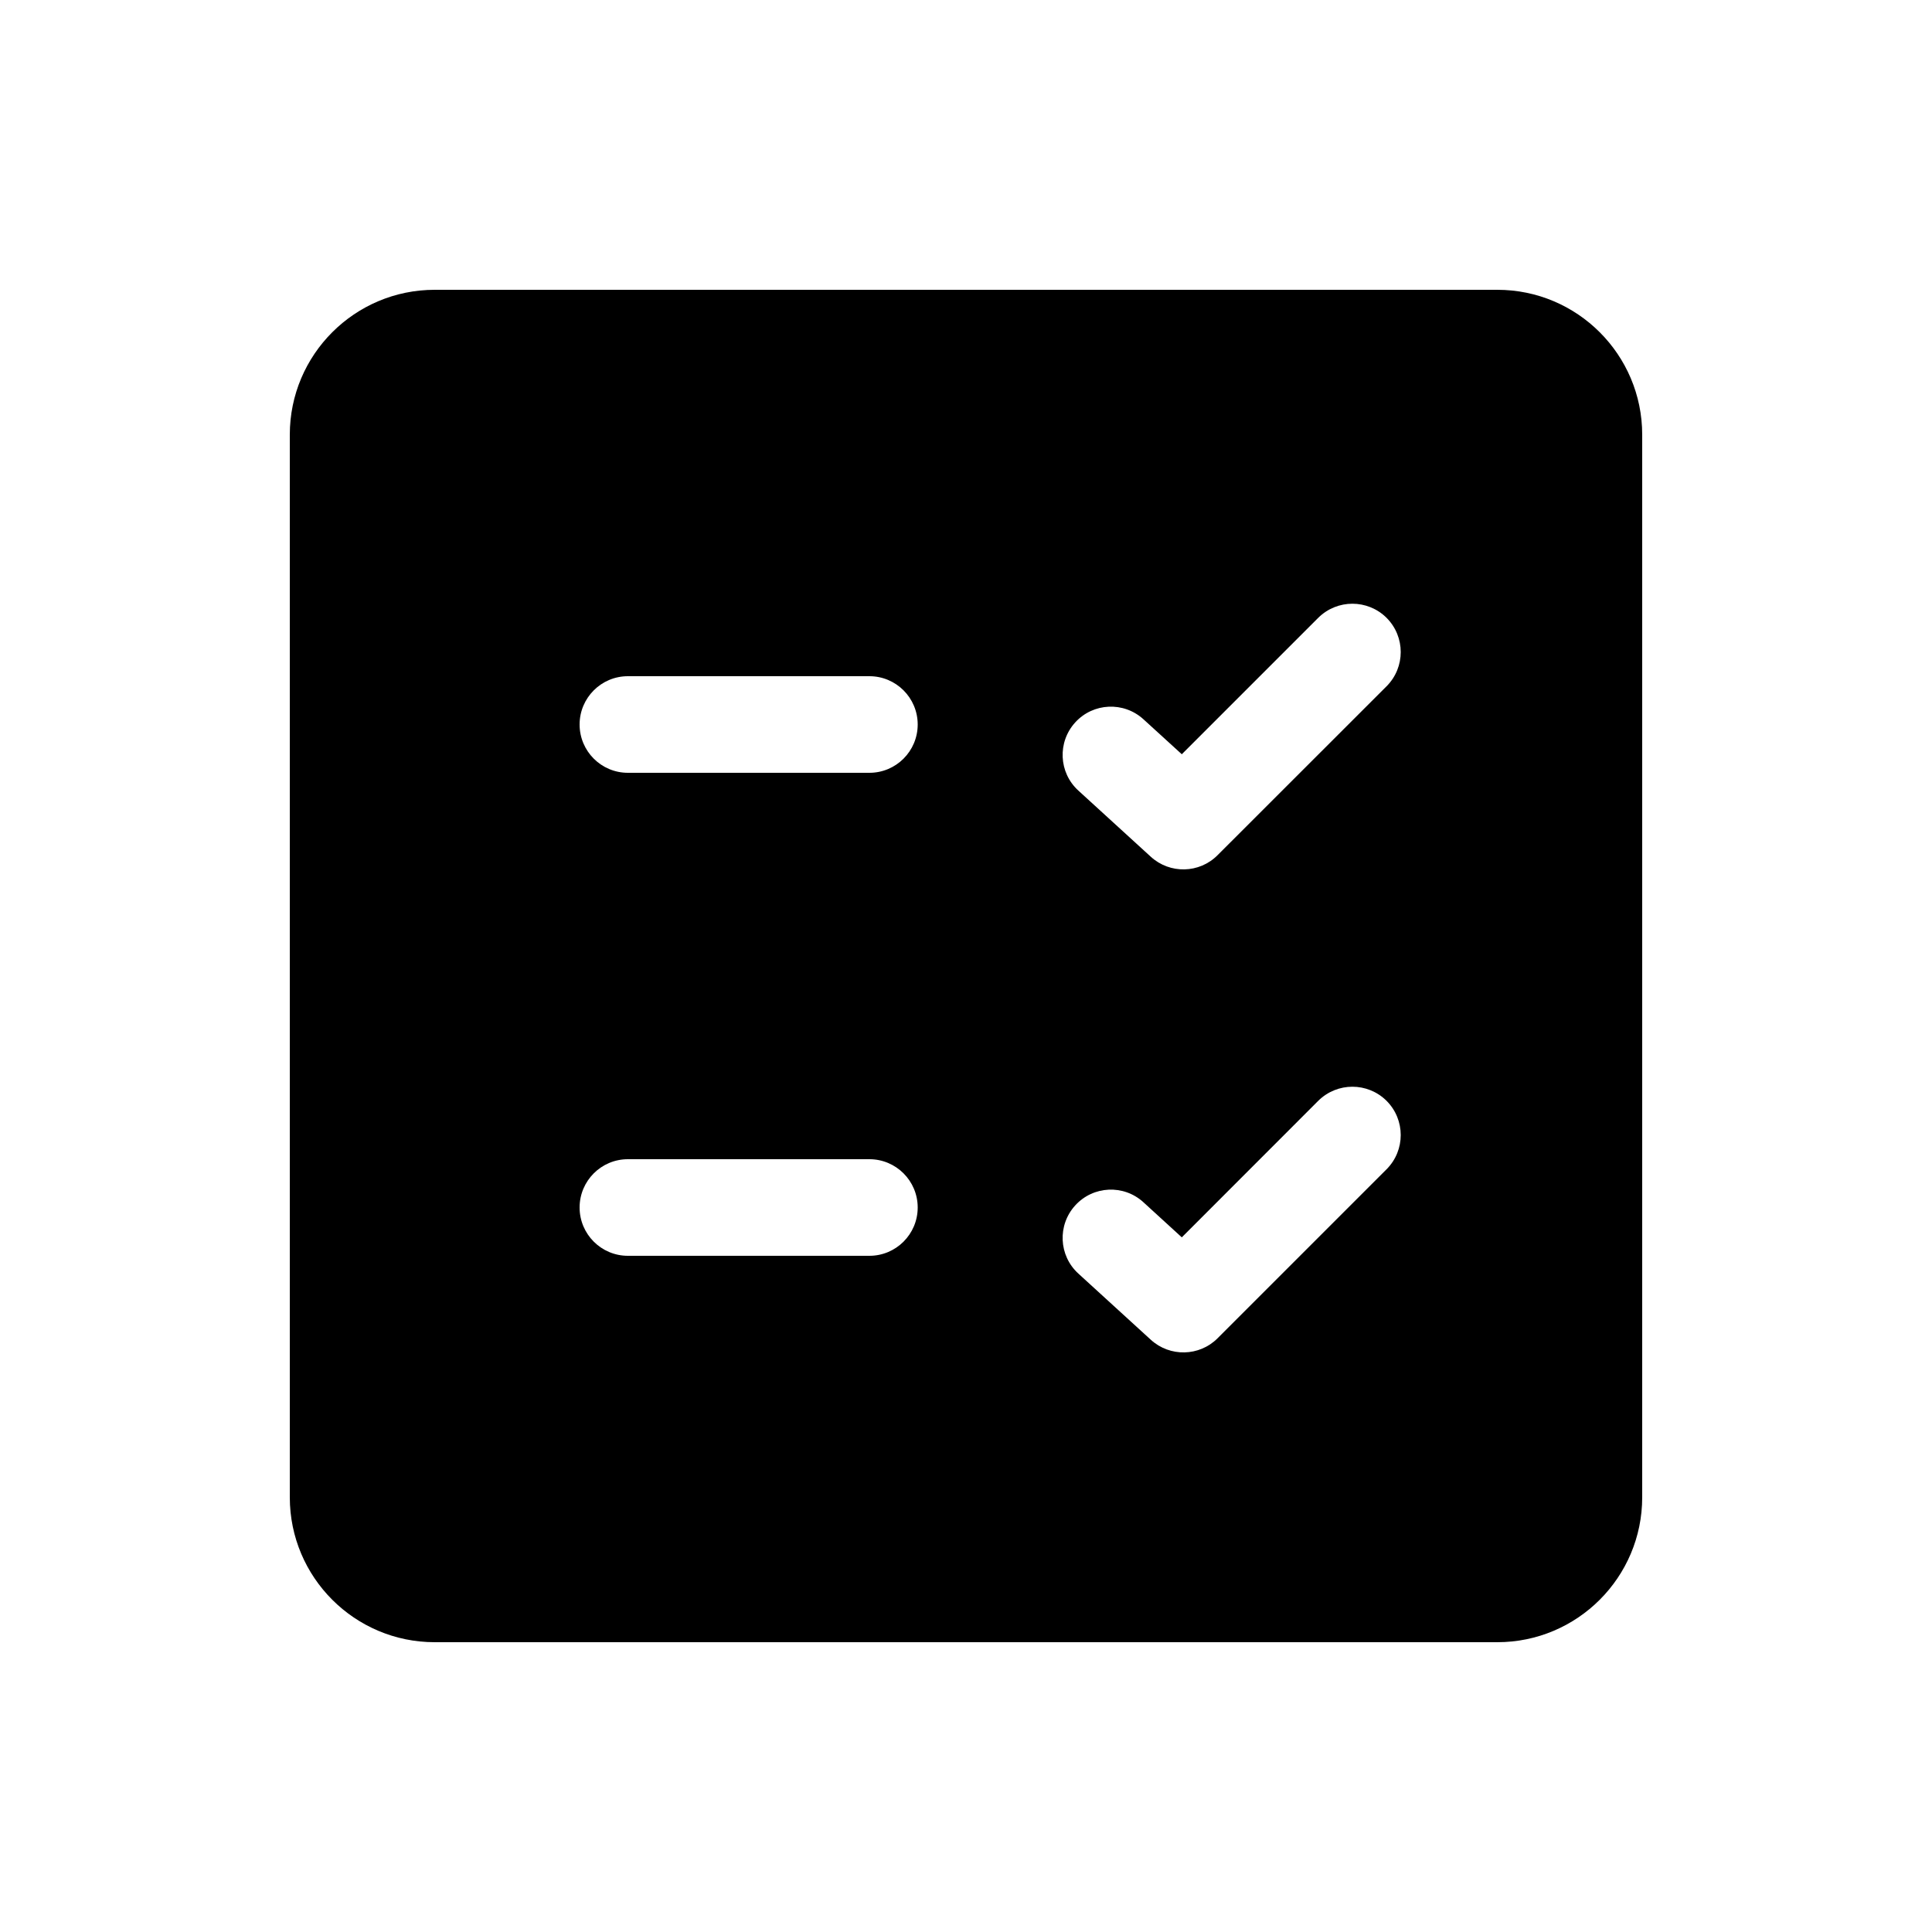
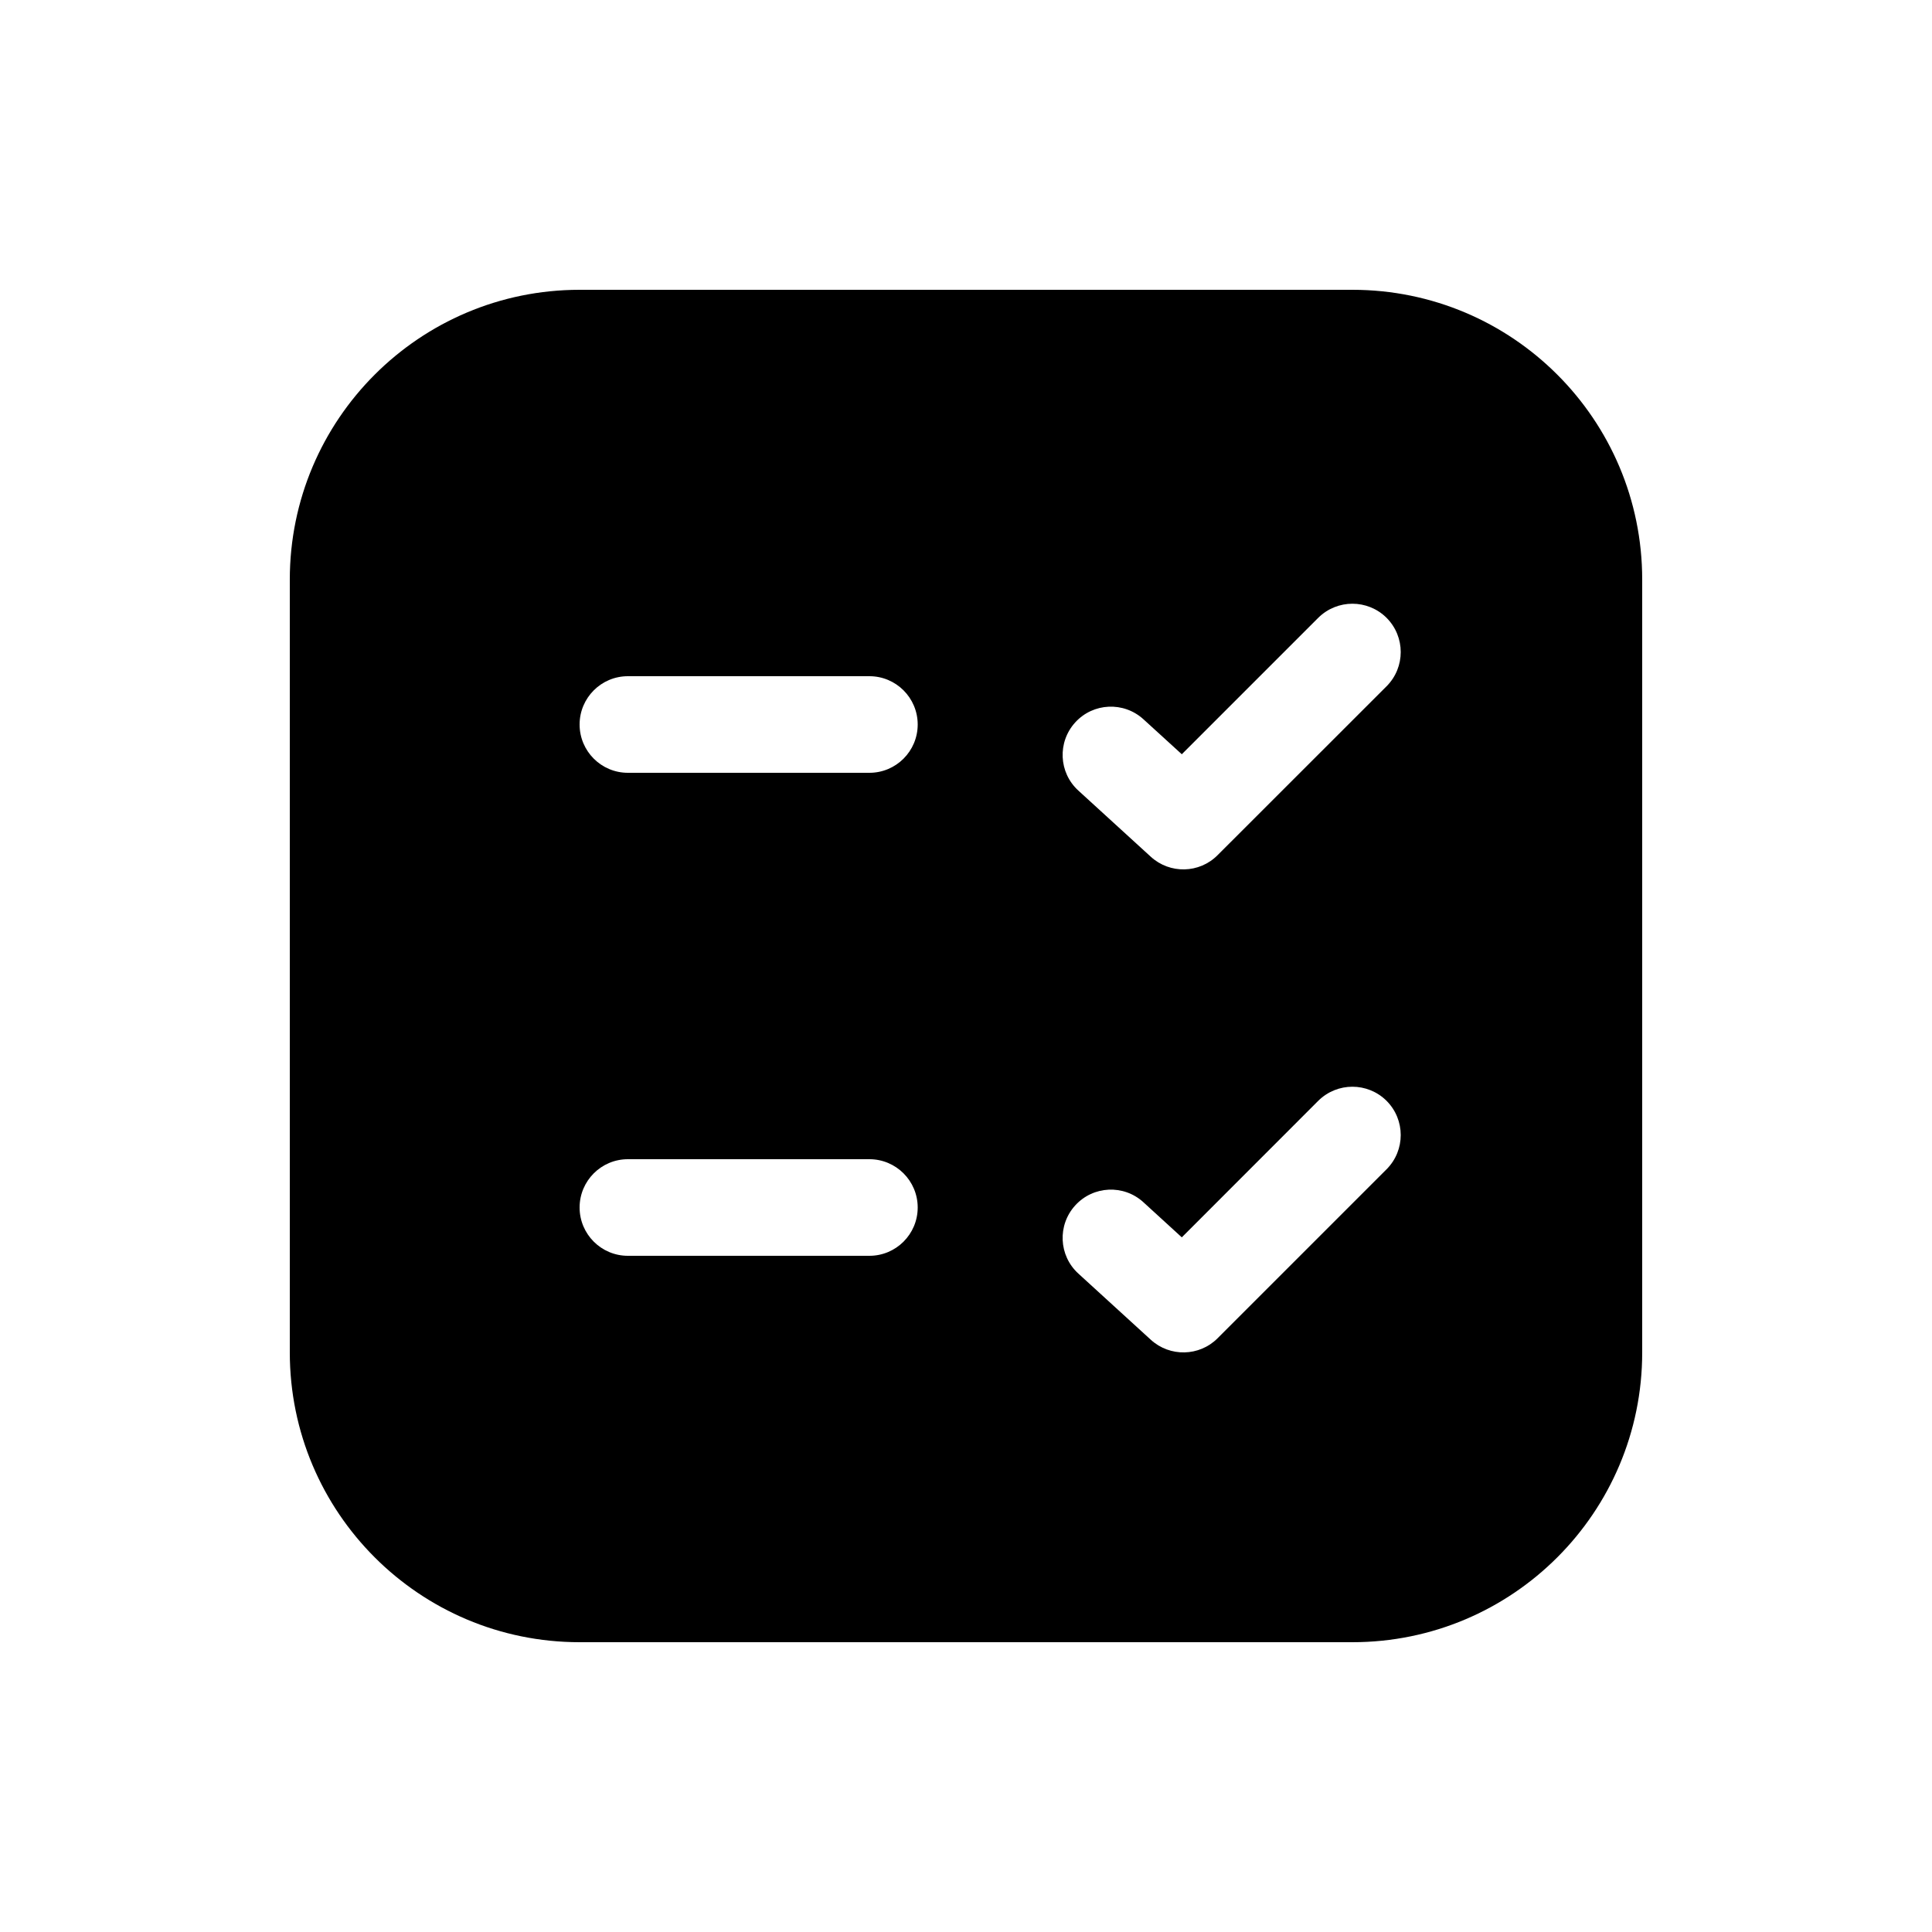
<svg xmlns="http://www.w3.org/2000/svg" viewBox="0 0 20 20" fill="none">
-   <path d="M4.5 3C3.672 3 3 3.672 3 4.5V15.5C3 16.328 3.672 17 4.5 17H15.5C16.328 17 17 16.328 17 15.5V4.5C17 3.672 16.328 3 15.5 3H4.5ZM14.354 6.396C14.549 6.592 14.549 6.908 14.354 7.104L12.604 8.853C12.415 9.043 12.11 9.049 11.913 8.869L11.163 8.184C10.959 7.998 10.945 7.682 11.131 7.478C11.317 7.274 11.633 7.26 11.837 7.446L12.234 7.808L13.646 6.396C13.842 6.201 14.158 6.201 14.354 6.396ZM14.354 11.396C14.549 11.592 14.549 11.908 14.354 12.104L12.604 13.854C12.415 14.043 12.11 14.049 11.913 13.869L11.163 13.184C10.959 12.998 10.945 12.682 11.131 12.478C11.317 12.274 11.633 12.259 11.837 12.446L12.234 12.809L13.646 11.396C13.842 11.201 14.158 11.201 14.354 11.396ZM6.5 12H9C9.276 12 9.5 12.224 9.5 12.5C9.5 12.776 9.276 13 9 13H6.5C6.224 13 6 12.776 6 12.5C6 12.224 6.224 12 6.5 12ZM6 7.5C6 7.224 6.224 7 6.5 7H9C9.276 7 9.5 7.224 9.5 7.5C9.5 7.776 9.276 8 9 8H6.5C6.224 8 6 7.776 6 7.5Z" fill="currentColor" />
+   <path d="M3 6C3 4.343 4.343 3 6 3H14C15.657 3 17 4.343 17 6V14C17 15.657 15.657 17 14 17H6C4.343 17 3 15.657 3 14V6ZM14.354 7.104C14.549 6.908 14.549 6.592 14.354 6.396C14.158 6.201 13.842 6.201 13.646 6.396L12.234 7.808L11.837 7.446C11.633 7.26 11.317 7.274 11.131 7.478C10.945 7.682 10.959 7.998 11.163 8.184L11.913 8.869C12.11 9.049 12.415 9.043 12.604 8.853L14.354 7.104ZM14.354 11.396C14.158 11.201 13.842 11.201 13.646 11.396L12.234 12.809L11.837 12.446C11.633 12.259 11.317 12.274 11.131 12.478C10.945 12.682 10.959 12.998 11.163 13.184L11.913 13.869C12.11 14.049 12.415 14.043 12.604 13.854L14.354 12.104C14.549 11.908 14.549 11.592 14.354 11.396ZM6.5 12C6.224 12 6 12.224 6 12.5C6 12.776 6.224 13 6.5 13H9C9.276 13 9.5 12.776 9.5 12.5C9.5 12.224 9.276 12 9 12H6.5ZM6 7.5C6 7.776 6.224 8 6.5 8H9C9.276 8 9.5 7.776 9.5 7.5C9.5 7.224 9.276 7 9 7H6.5C6.224 7 6 7.224 6 7.5Z" fill="currentColor" />
</svg>
